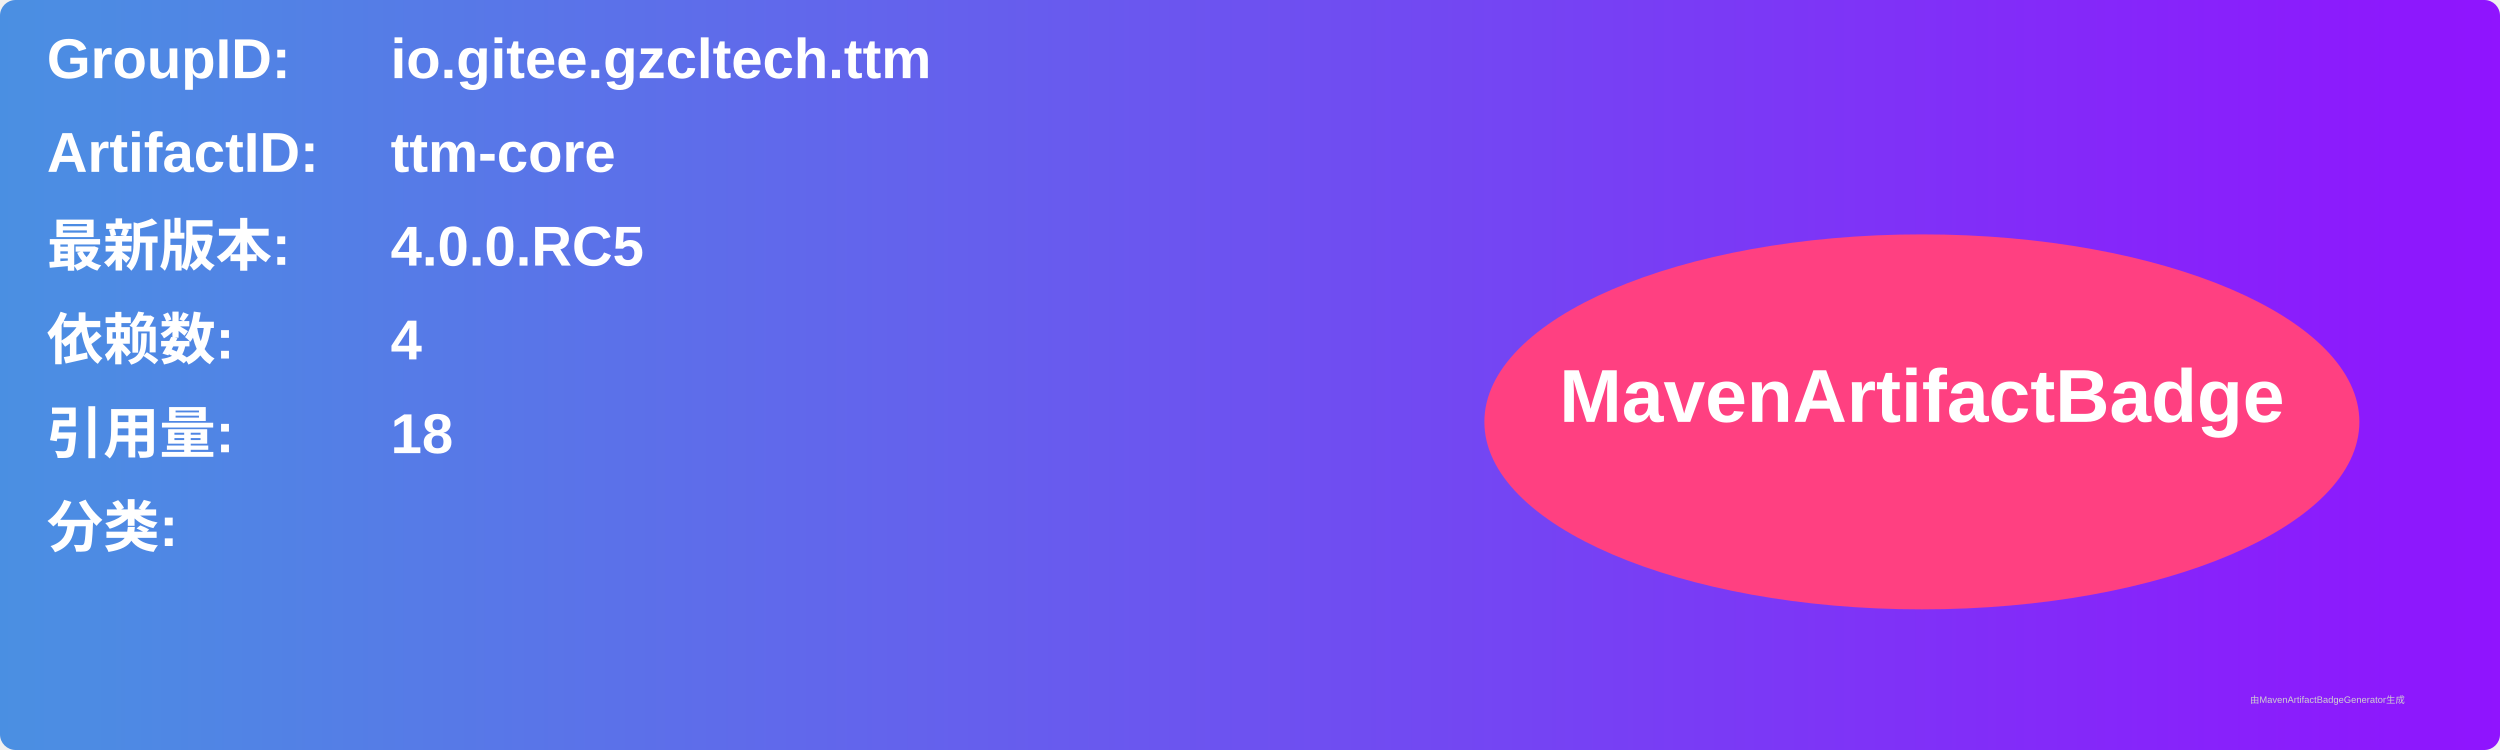
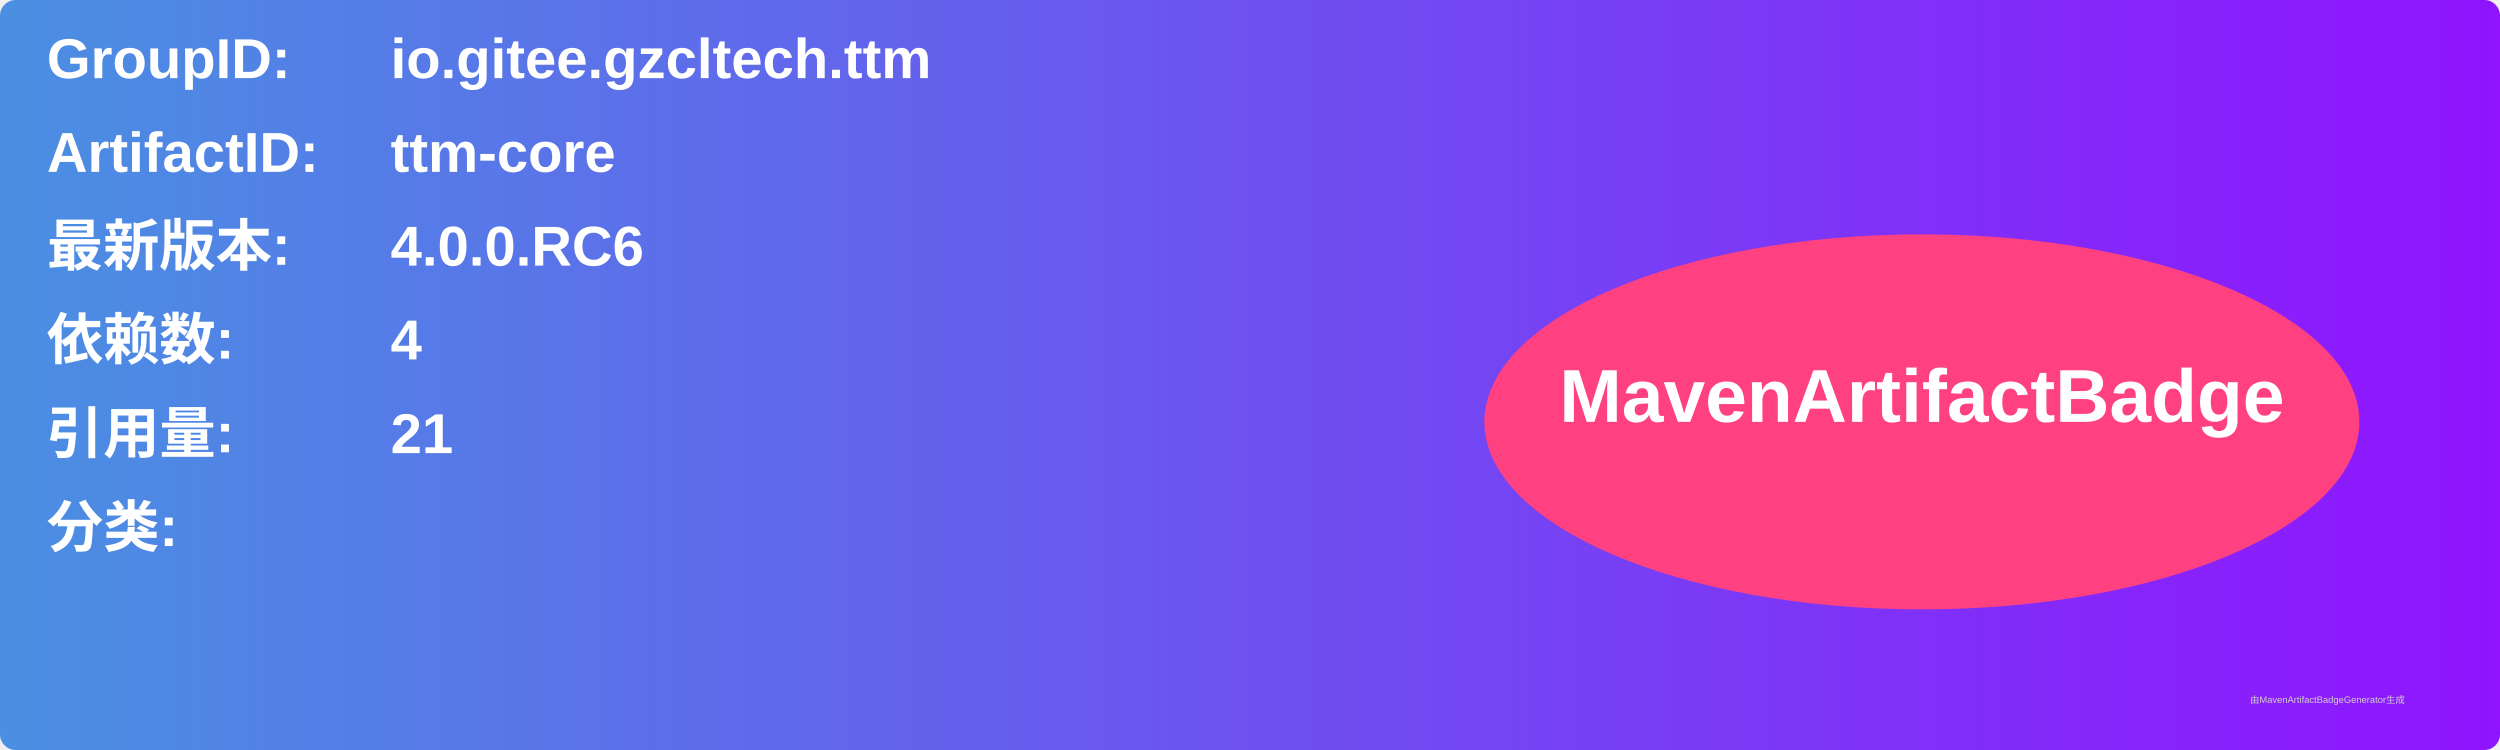
<svg xmlns="http://www.w3.org/2000/svg" width="800" height="240" viewBox="0 0 800 240">
  <linearGradient id="grad" x1="0%" y1="0%" x2="100%" y2="0%">
    <stop offset="0%" stop-color="#4a90e2" />
    <stop offset="100%" stop-color="#9013fe" />
  </linearGradient>
  <rect width="100%" height="100%" rx="5" ry="5" fill="url(#grad)" />
  <g transform="translate(15, 15)">
    <text x="0" y="10" font-family="Arial" font-size="18" fill="white" font-weight="bold" width="260">GroupID:</text>
    <text x="110" y="10" font-family="Arial" font-size="18" fill="white" font-weight="bold" width="460">io.gitee.gzcltech.ttm</text>
    <text x="0" y="40" font-family="Arial" font-size="18" fill="white" font-weight="bold" width="260">ArtifactID:</text>
    <text x="110" y="40" font-family="Arial" font-size="18" fill="white" font-weight="bold" width="460">ttm-core</text>
    <text x="0" y="70" font-family="Arial" font-size="18" fill="white" font-weight="bold">最新版本:</text>
    <text x="110" y="70" font-family="Arial" font-size="18" fill="white" font-weight="bold">
-       <tspan font-weight="bold">4.0.0.RC5</tspan>
+       <tspan font-weight="bold">4.0.0.RC6</tspan>
    </text>
    <text x="0" y="100" font-family="Arial" font-size="18" fill="white" font-weight="bold">依赖数: </text>
    <text x="110" y="100" font-family="Arial" font-size="18" fill="white">
      <tspan font-weight="bold">4</tspan>
    </text>
    <text x="0" y="130" font-family="Arial" font-size="18" fill="white" font-weight="bold">引用量: </text>
    <text x="110" y="130" font-family="Arial" font-size="18" fill="white">
-       <tspan font-weight="bold">18</tspan>
+       <tspan font-weight="bold">21</tspan>
    </text>
    <text x="0" y="160" font-family="Arial" font-size="18" fill="white" font-weight="bold">分类:</text>
    <text x="10" y="190" font-family="Arial" font-size="10" fill="white">
      <tspan font-weight="bold" />
    </text>
    <ellipse cx="600" cy="120" rx="140" ry="60" fill="#ff4081" />
    <text x="600" y="120" text-anchor="middle" font-family="Arial" font-size="24" fill="white" font-weight="bold">MavenArtifactBadge</text>
  </g>
  <text x="720" y="225" font-family="Arial" font-size="3" fill="#d0d0d0">由MavenArtifactBadgeGenerator生成</text>
</svg>
